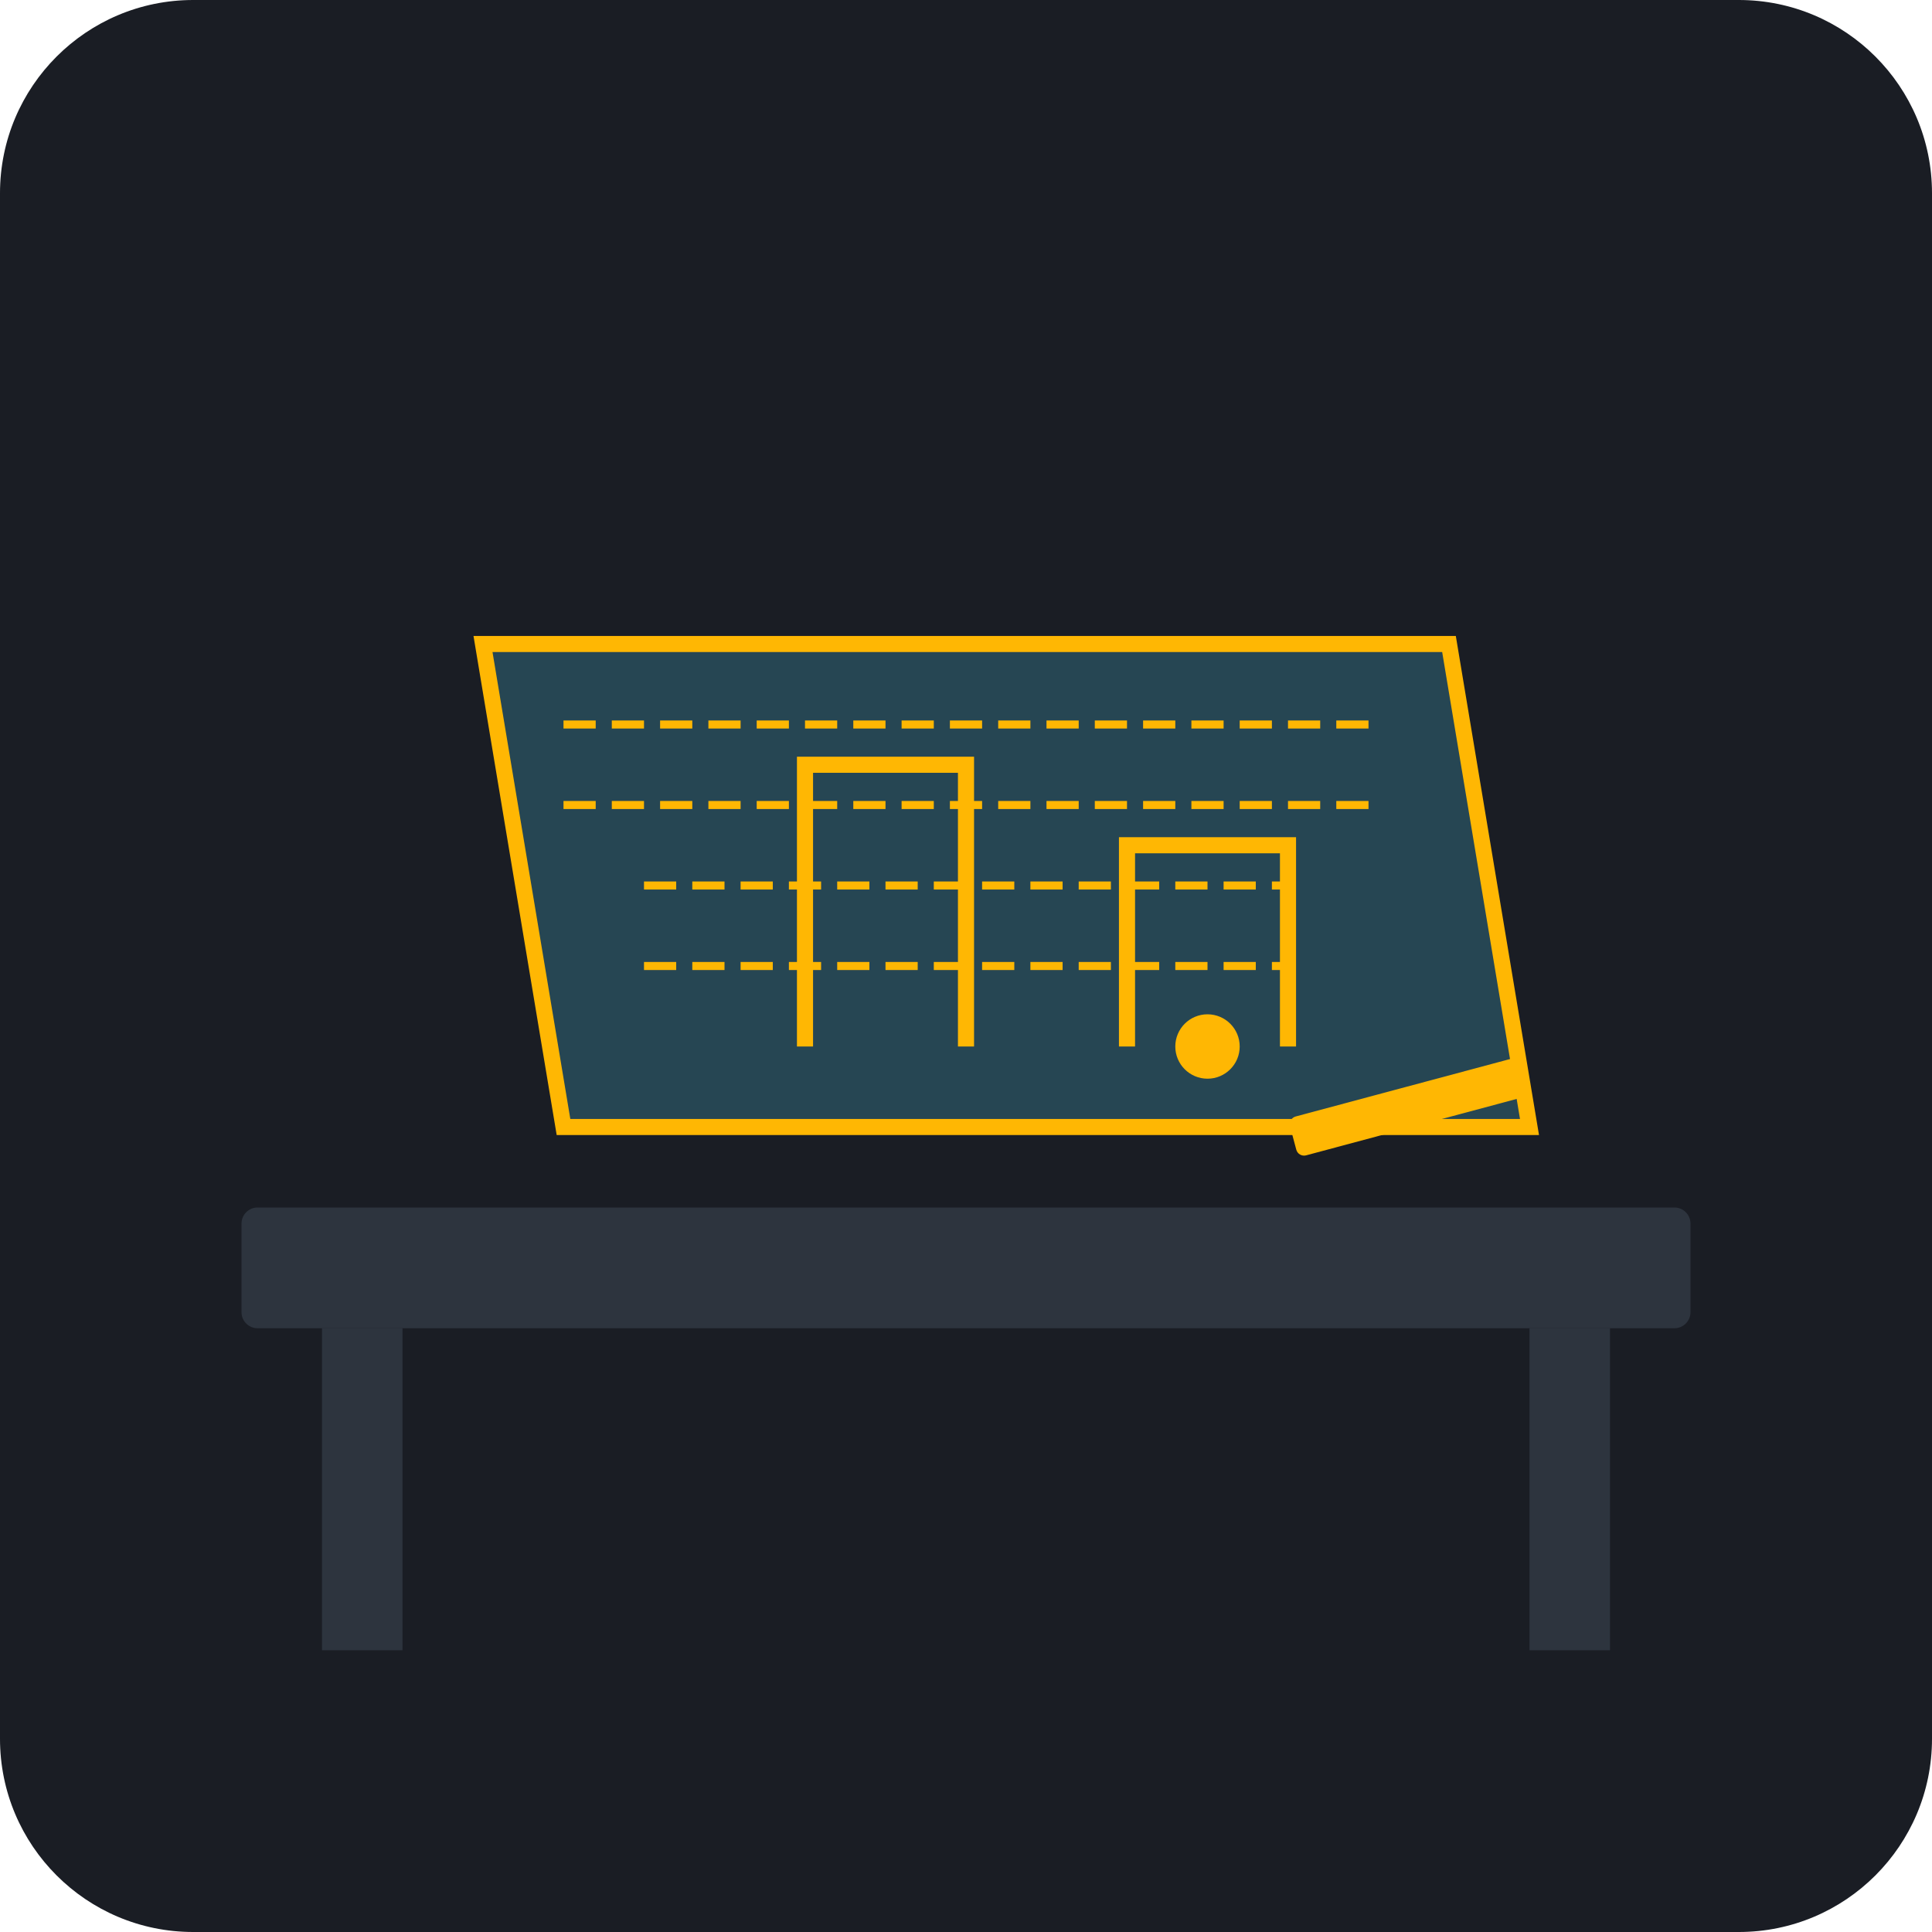
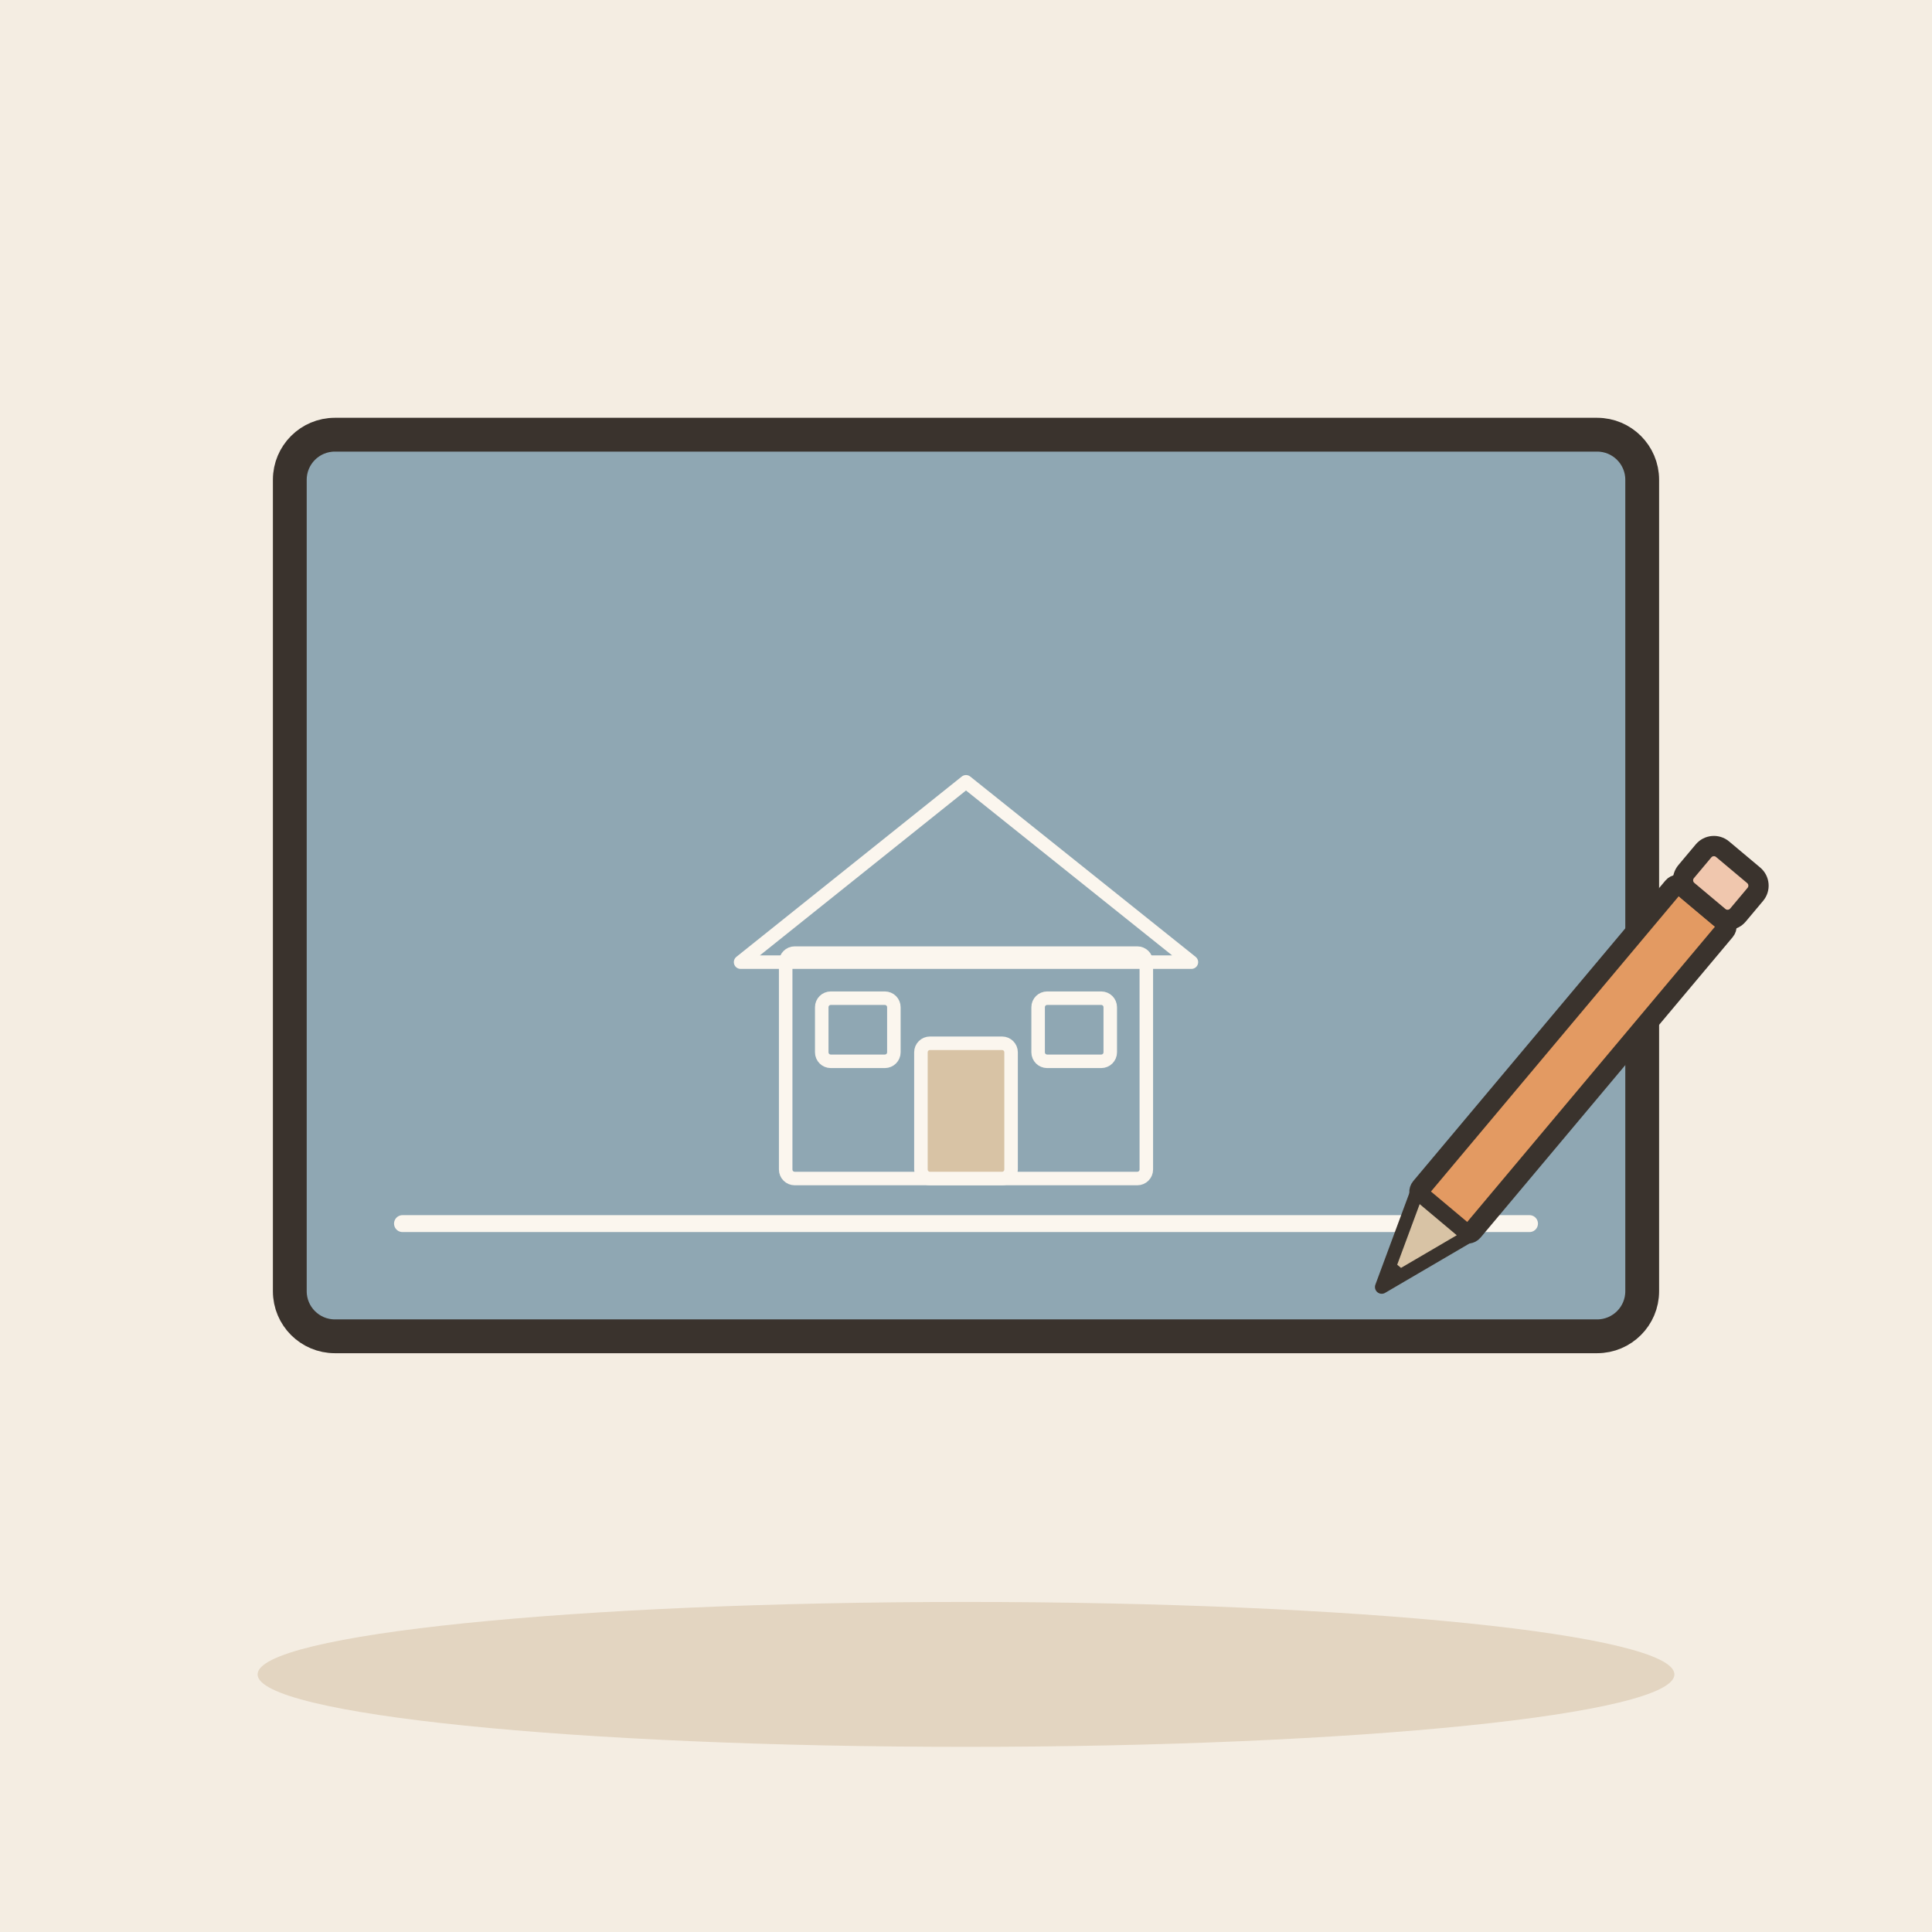
- <svg xmlns="http://www.w3.org/2000/svg" viewBox="0 0 240 240">
-   <rect width="240" height="240" rx="24" fill="#1A1D24" />
-   <rect x="30" y="150" width="180" height="15" rx="2" fill="#2D343E" />
-   <rect x="40" y="165" width="10" height="40" fill="#2D343E" />
-   <rect x="190" y="165" width="10" height="40" fill="#2D343E" />
-   <path d="M60 80 L180 80 L190 140 L70 140 Z" fill="#264653" stroke="#FFB703" stroke-width="2" />
-   <path d="M70 90 L170 90 M70 100 L170 100 M80 110 L160 110 M80 120 L160 120" stroke="#FFB703" stroke-width="1" stroke-dasharray="4 2" />
-   <path d="M100 130 L100 95 L120 95 L120 130 M140 130 L140 105 L160 105 L160 130" stroke="#FFB703" stroke-width="2" fill="none" />
-   <rect x="160" y="135" width="30" height="5" rx="1" fill="#FFB703" transform="rotate(-15 175 137)" />
-   <circle cx="150" cy="130" r="4" fill="#FFB703" />
+ <svg xmlns="http://www.w3.org/2000/svg" viewBox="0 0 240 240" data-style="editorial">
+   <rect width="240" height="240" fill="#F4EDE2" />
+   <ellipse cx="120" cy="208" rx="88" ry="9" fill="#E3D5C1" />
+   <g transform="translate(120 110) scale(1.4 1.4)">
+     <rect x="-60" y="-40" width="120" height="80" rx="4" fill="#8FA7B3" stroke="#3A332D" stroke-width="3" stroke-linecap="round" stroke-linejoin="round" />
+     <g transform="translate(0 26) scale(0.4 0.4)">
+       <rect x="-40" y="-50" width="80" height="50" rx="2" fill="none" stroke="#FBF6EE" stroke-width="3" stroke-linecap="round" stroke-linejoin="round" />
+       <path d="M-50 -48L0 -88L50 -48Z" fill="none" stroke="#FBF6EE" stroke-width="3" stroke-linecap="round" stroke-linejoin="round" />
+       <rect x="-10" y="-30" width="20" height="30" rx="2" fill="#D8C3A5" stroke="#FBF6EE" stroke-width="3" stroke-linecap="round" stroke-linejoin="round" />
+       <rect x="-32" y="-40" width="16" height="14" rx="2" fill="#8FA7B3" stroke="#FBF6EE" stroke-width="3" stroke-linecap="round" stroke-linejoin="round" />
+       <rect x="16" y="-40" width="16" height="14" rx="2" fill="#8FA7B3" stroke="#FBF6EE" stroke-width="3" stroke-linecap="round" stroke-linejoin="round" />
+     </g>
+     <path d="M-50 30L50 30" stroke="#FBF6EE" stroke-width="1.5" stroke-linecap="round" fill="none" />
+     <g transform="translate(50 20) rotate(40) scale(0.6 0.6)">
+       <rect x="-5" y="-40" width="10" height="60" rx="1" fill="#E39A62" stroke="#3A332D" stroke-width="3" stroke-linecap="round" stroke-linejoin="round" />
+       <path d="M-5 20L0 34L5 20Z" fill="#D8C3A5" stroke="#3A332D" stroke-width="2" stroke-linecap="round" stroke-linejoin="round" />
+       <path d="M-1.5 30L0 34L1.5 30Z" fill="#3A332D" />
+       <rect x="-5" y="-48" width="10" height="8" rx="2" fill="#F0C7AE" stroke="#3A332D" stroke-width="3" stroke-linecap="round" stroke-linejoin="round" />
+     </g>
+   </g>
</svg>
